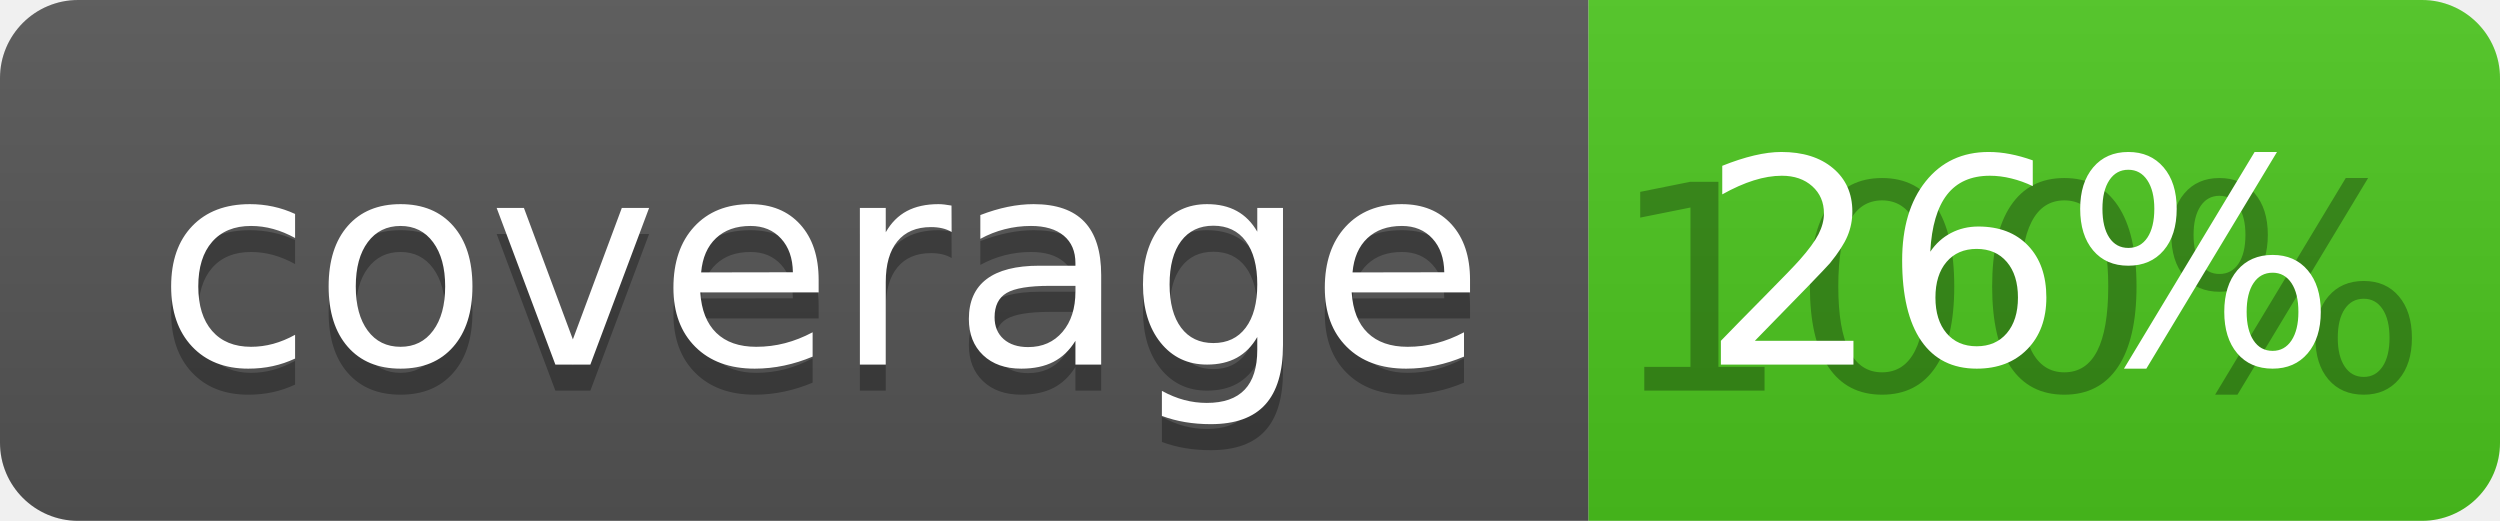
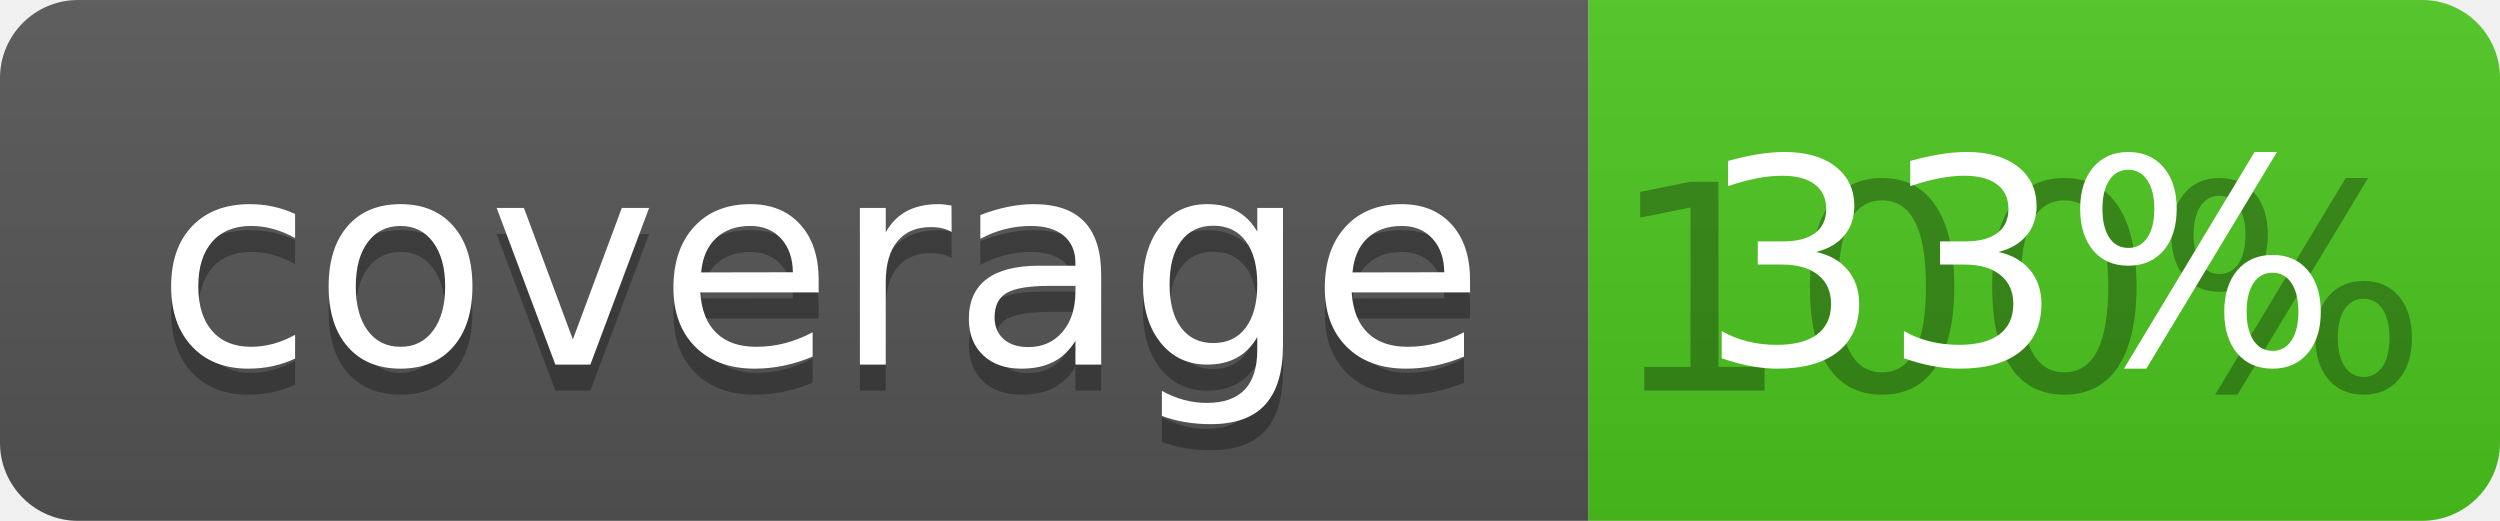
<svg xmlns="http://www.w3.org/2000/svg" width="96" height="20">
  <linearGradient id="b" x2="0" y2="100%">
    <stop offset="0" stop-color="#bbb" stop-opacity=".1" />
    <stop offset="1" stop-opacity=".1" />
  </linearGradient>
  <clipPath id="a">
    <rect width="96" height="20" rx="3" fill="#fff" />
  </clipPath>
  <g clip-path="url(#a)">
    <path fill="#555" d="M0 0h61v20H0z" />
    <path fill="#4CC61E" d="M61 0h35v20H61z" />
    <path fill="url(#b)" d="M0 0h96v20H0z" />
  </g>
  <g fill="#fff" text-anchor="middle" font-family="DejaVu Sans,Verdana,Geneva,sans-serif" font-size="110">
    <text x="315" y="150" fill="#010101" fill-opacity=".3" transform="scale(.1)" textLength="510">coverage</text>
    <text x="315" y="140" transform="scale(.1)" textLength="510">coverage</text>
    <text x="775" y="150" fill="#010101" fill-opacity=".3" transform="scale(.1)" textLength="250">100%</text>
-     <text x="775" y="140" transform="scale(.1)" textLength="250">26%</text>
+     <text x="775" y="140" transform="scale(.1)" textLength="250">33%</text>
  </g>
</svg>
